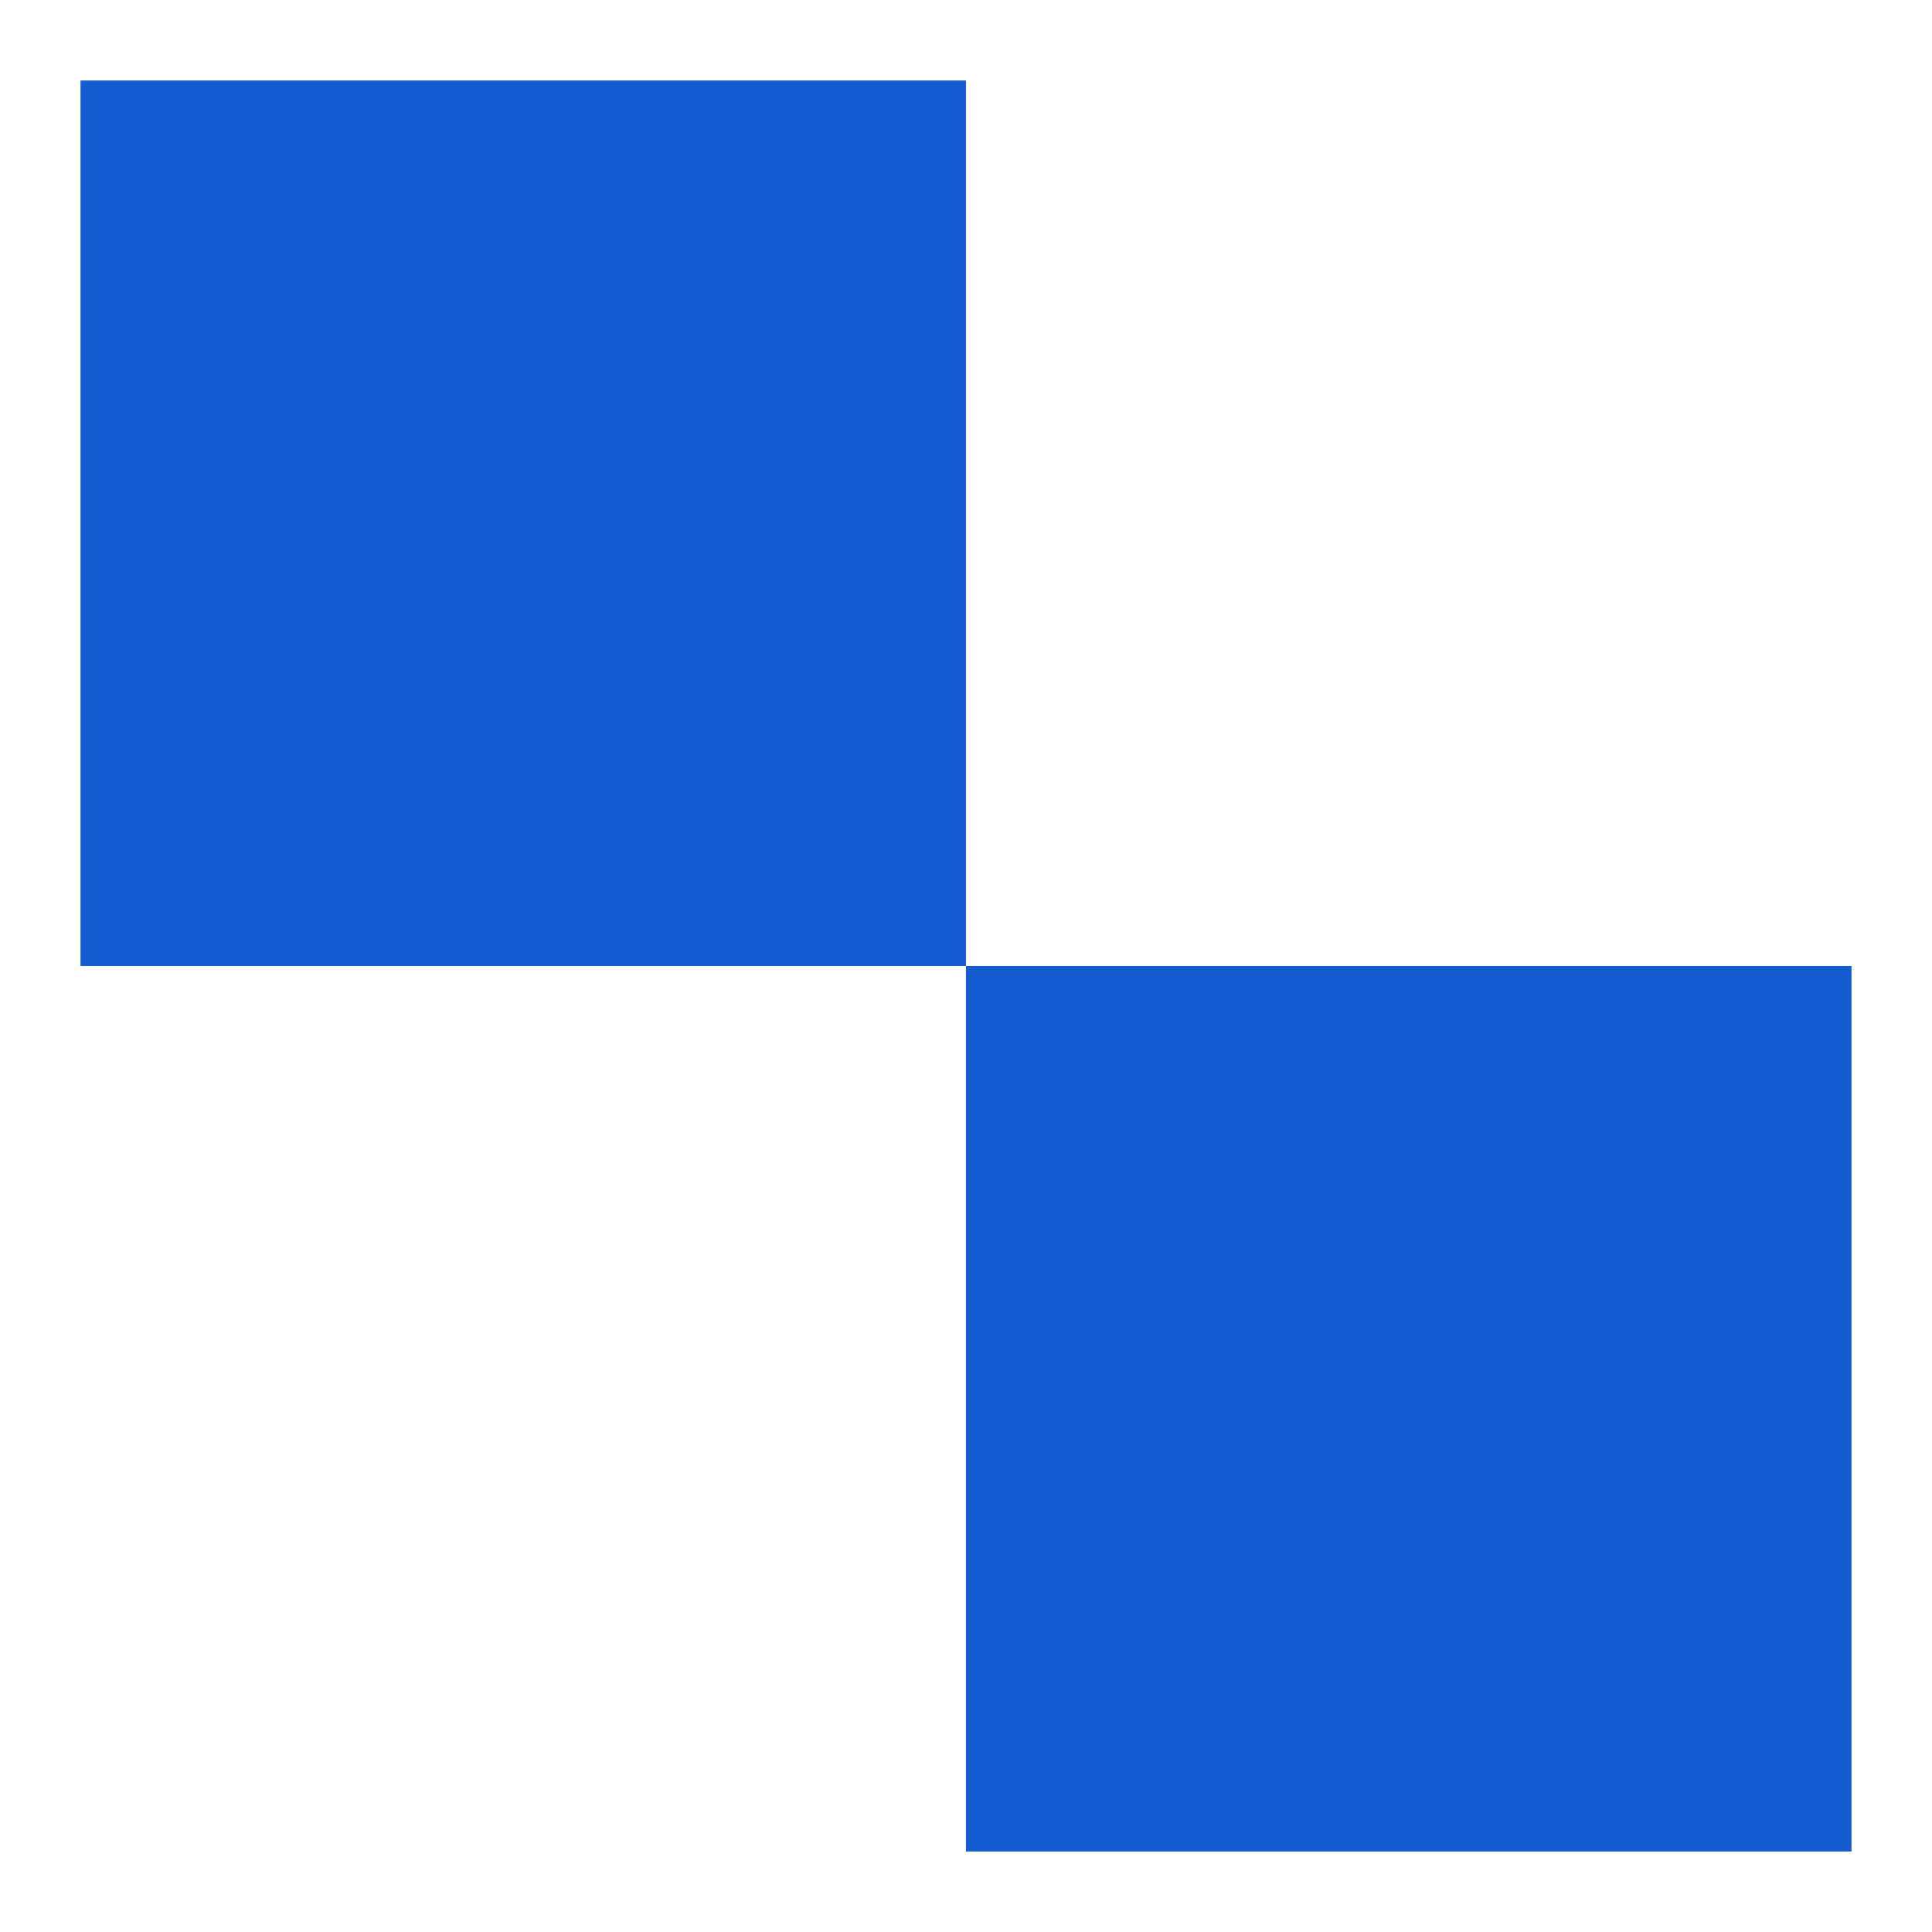
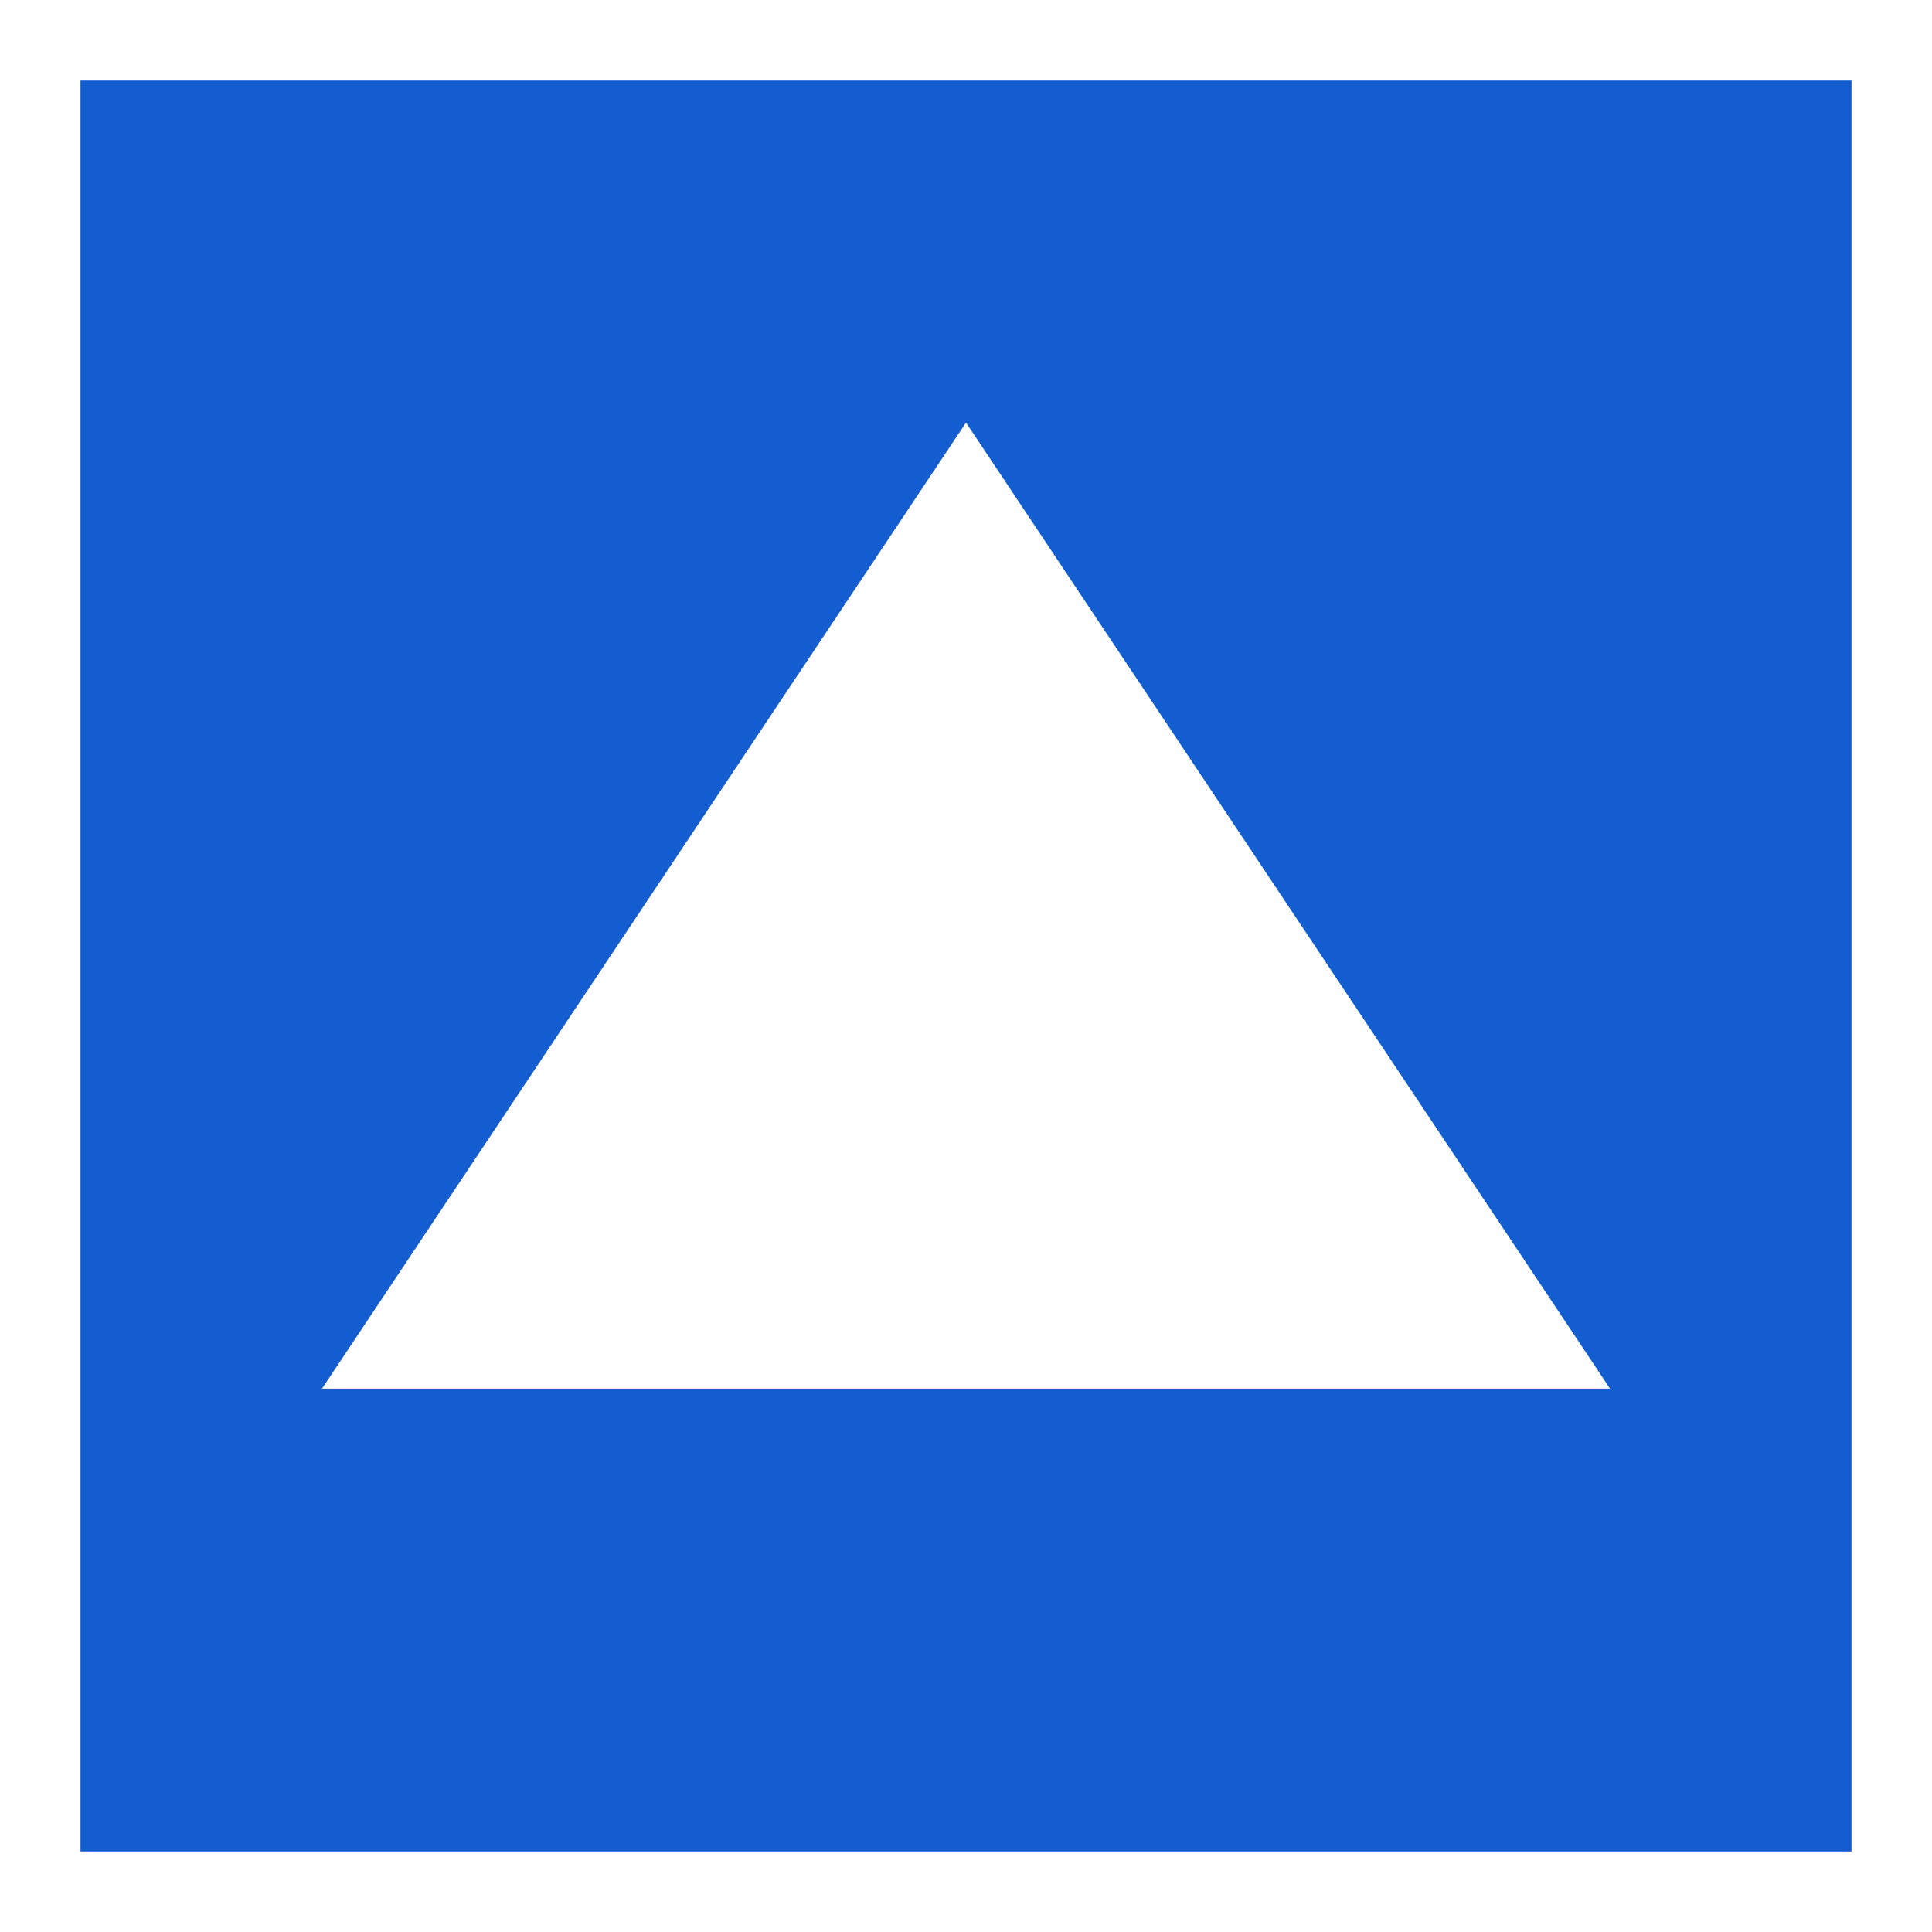
<svg xmlns="http://www.w3.org/2000/svg" id="a" width="96" height="96" viewBox="0 0 96 96">
-   <path d="M48,4v44H4V4h44ZM48,48v44h44v-44h-44Z" fill="#145DD0" stroke-width="0" />
+   <path d="M4,4v88h88V4H4ZM16,69L48,21l32,48H16Z" fill="#145DD0" stroke-width="0" />
</svg>
